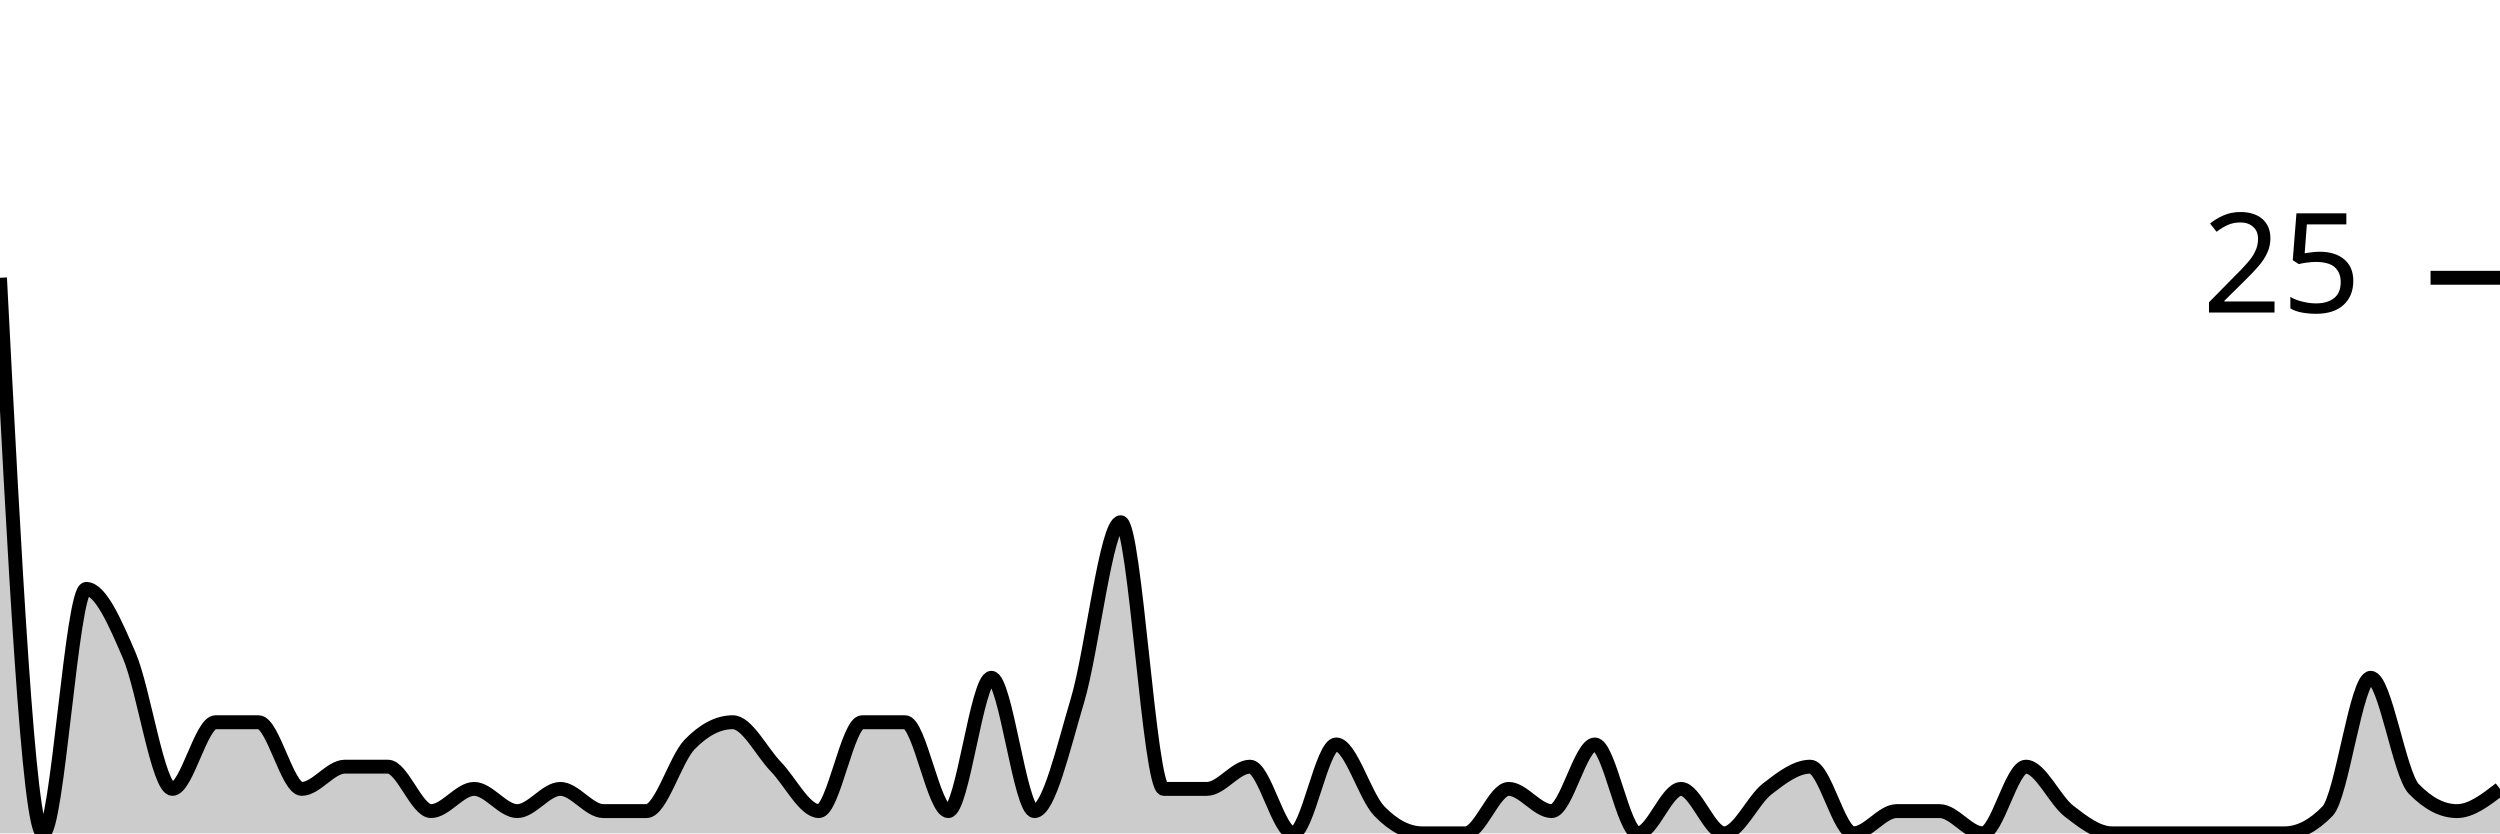
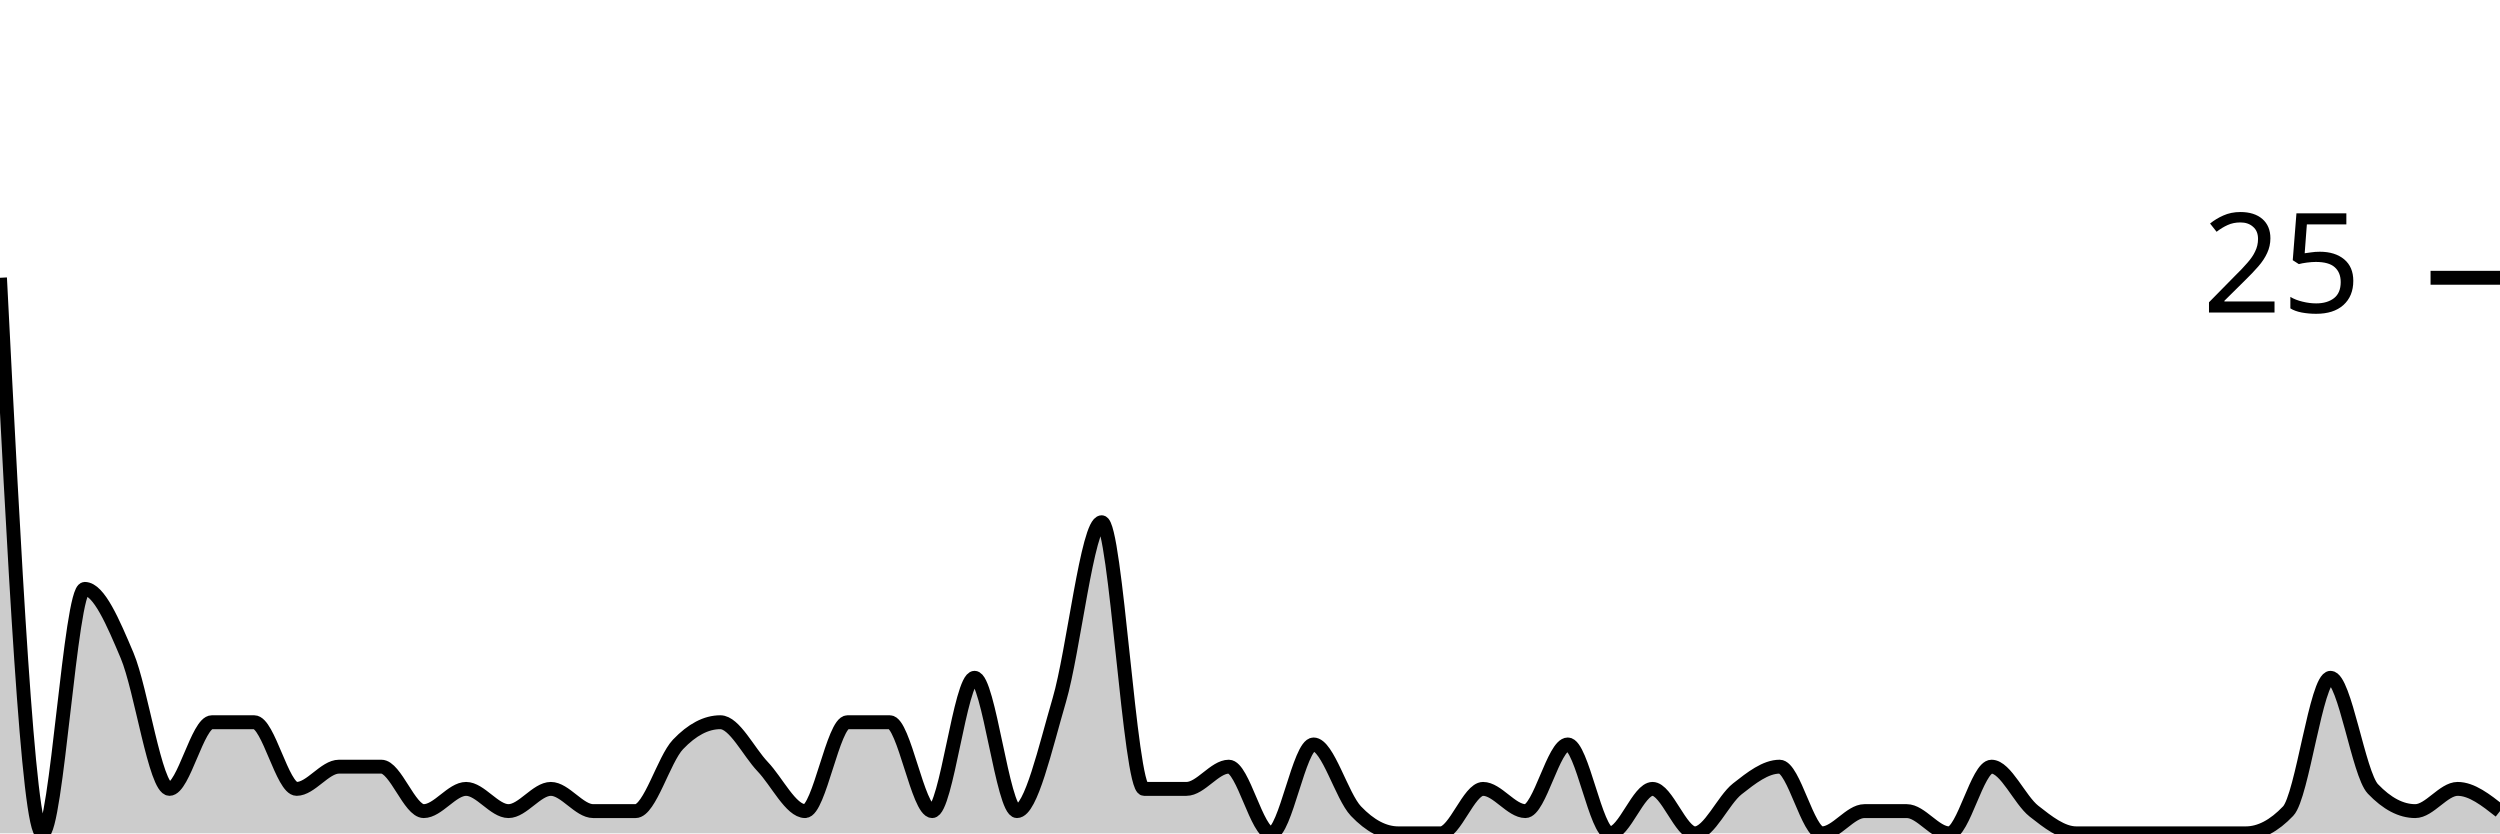
<svg xmlns="http://www.w3.org/2000/svg" viewBox="0 0 180 60">
  <g transform="translate(0,20)">
-     <path class="area" fill="rgba(0, 0, 0, 0.2)" d="M0,0C1.034,20,2.069,40,3.103,40C4.138,40,5.172,22.4,6.207,22.4C7.241,22.4,8.276,24.8,9.31,27.2C10.345,29.6,11.379,36.8,12.414,36.8C13.448,36.8,14.483,32,15.517,32C16.552,32,17.586,32,18.621,32C19.655,32,20.69,36.8,21.724,36.8C22.759,36.8,23.793,35.2,24.828,35.2C25.862,35.2,26.897,35.2,27.931,35.2C28.966,35.2,30,38.4,31.034,38.4C32.069,38.4,33.103,36.8,34.138,36.8C35.172,36.8,36.207,38.4,37.241,38.4C38.276,38.4,39.31,36.8,40.345,36.8C41.379,36.8,42.414,38.4,43.448,38.4C44.483,38.4,45.517,38.4,46.552,38.4C47.586,38.4,48.621,34.667,49.655,33.6C50.69,32.533,51.724,32,52.759,32C53.793,32,54.828,34.133,55.862,35.2C56.897,36.267,57.931,38.4,58.966,38.4C60,38.4,61.034,32,62.069,32C63.103,32,64.138,32,65.172,32C66.207,32,67.241,38.4,68.276,38.4C69.31,38.4,70.345,28.8,71.379,28.8C72.414,28.8,73.448,38.4,74.483,38.4C75.517,38.4,76.552,33.867,77.586,30.4C78.621,26.933,79.655,17.6,80.69,17.6C81.724,17.6,82.759,36.8,83.793,36.8C84.828,36.8,85.862,36.8,86.897,36.8C87.931,36.8,88.966,35.2,90,35.2C91.034,35.2,92.069,40,93.103,40C94.138,40,95.172,33.6,96.207,33.6C97.241,33.6,98.276,37.333,99.31,38.4C100.345,39.467,101.379,40,102.414,40C103.448,40,104.483,40,105.517,40C106.552,40,107.586,36.8,108.621,36.8C109.655,36.8,110.69,38.4,111.724,38.4C112.759,38.4,113.793,33.6,114.828,33.6C115.862,33.6,116.897,40,117.931,40C118.966,40,120,36.8,121.034,36.8C122.069,36.8,123.103,40,124.138,40C125.172,40,126.207,37.6,127.241,36.8C128.276,36,129.31,35.2,130.345,35.2C131.379,35.2,132.414,40,133.448,40C134.483,40,135.517,38.4,136.552,38.4C137.586,38.4,138.621,38.4,139.655,38.4C140.69,38.4,141.724,40,142.759,40C143.793,40,144.828,35.2,145.862,35.2C146.897,35.2,147.931,37.6,148.966,38.4C150,39.2,151.034,40,152.069,40C153.103,40,154.138,40,155.172,40C156.207,40,157.241,40,158.276,40C159.31,40,160.345,40,161.379,40C162.414,40,163.448,40,164.483,40C165.517,40,166.552,39.467,167.586,38.4C168.621,37.333,169.655,28.8,170.69,28.8C171.724,28.8,172.759,35.733,173.793,36.8C174.828,37.867,175.862,38.4,176.897,38.4C177.931,38.4,178.966,37.6,180,36.8L180,40C178.966,40,177.931,40,176.897,40C175.862,40,174.828,40,173.793,40C172.759,40,171.724,40,170.69,40C169.655,40,168.621,40,167.586,40C166.552,40,165.517,40,164.483,40C163.448,40,162.414,40,161.379,40C160.345,40,159.31,40,158.276,40C157.241,40,156.207,40,155.172,40C154.138,40,153.103,40,152.069,40C151.034,40,150,40,148.966,40C147.931,40,146.897,40,145.862,40C144.828,40,143.793,40,142.759,40C141.724,40,140.69,40,139.655,40C138.621,40,137.586,40,136.552,40C135.517,40,134.483,40,133.448,40C132.414,40,131.379,40,130.345,40C129.31,40,128.276,40,127.241,40C126.207,40,125.172,40,124.138,40C123.103,40,122.069,40,121.034,40C120,40,118.966,40,117.931,40C116.897,40,115.862,40,114.828,40C113.793,40,112.759,40,111.724,40C110.69,40,109.655,40,108.621,40C107.586,40,106.552,40,105.517,40C104.483,40,103.448,40,102.414,40C101.379,40,100.345,40,99.31,40C98.276,40,97.241,40,96.207,40C95.172,40,94.138,40,93.103,40C92.069,40,91.034,40,90,40C88.966,40,87.931,40,86.897,40C85.862,40,84.828,40,83.793,40C82.759,40,81.724,40,80.69,40C79.655,40,78.621,40,77.586,40C76.552,40,75.517,40,74.483,40C73.448,40,72.414,40,71.379,40C70.345,40,69.31,40,68.276,40C67.241,40,66.207,40,65.172,40C64.138,40,63.103,40,62.069,40C61.034,40,60,40,58.966,40C57.931,40,56.897,40,55.862,40C54.828,40,53.793,40,52.759,40C51.724,40,50.69,40,49.655,40C48.621,40,47.586,40,46.552,40C45.517,40,44.483,40,43.448,40C42.414,40,41.379,40,40.345,40C39.31,40,38.276,40,37.241,40C36.207,40,35.172,40,34.138,40C33.103,40,32.069,40,31.034,40C30,40,28.966,40,27.931,40C26.897,40,25.862,40,24.828,40C23.793,40,22.759,40,21.724,40C20.69,40,19.655,40,18.621,40C17.586,40,16.552,40,15.517,40C14.483,40,13.448,40,12.414,40C11.379,40,10.345,40,9.31,40C8.276,40,7.241,40,6.207,40C5.172,40,4.138,40,3.103,40C2.069,40,1.034,40,0,40Z" />
-     <path class="line" stroke="black" fill="none" d="M0,0C1.034,20,2.069,40,3.103,40C4.138,40,5.172,22.4,6.207,22.4C7.241,22.4,8.276,24.8,9.31,27.2C10.345,29.6,11.379,36.8,12.414,36.8C13.448,36.8,14.483,32,15.517,32C16.552,32,17.586,32,18.621,32C19.655,32,20.69,36.8,21.724,36.8C22.759,36.8,23.793,35.2,24.828,35.2C25.862,35.2,26.897,35.2,27.931,35.2C28.966,35.2,30,38.4,31.034,38.4C32.069,38.4,33.103,36.8,34.138,36.8C35.172,36.8,36.207,38.4,37.241,38.4C38.276,38.4,39.31,36.8,40.345,36.8C41.379,36.8,42.414,38.4,43.448,38.4C44.483,38.4,45.517,38.4,46.552,38.4C47.586,38.4,48.621,34.667,49.655,33.6C50.69,32.533,51.724,32,52.759,32C53.793,32,54.828,34.133,55.862,35.2C56.897,36.267,57.931,38.4,58.966,38.4C60,38.4,61.034,32,62.069,32C63.103,32,64.138,32,65.172,32C66.207,32,67.241,38.4,68.276,38.4C69.31,38.4,70.345,28.8,71.379,28.8C72.414,28.8,73.448,38.4,74.483,38.4C75.517,38.4,76.552,33.867,77.586,30.4C78.621,26.933,79.655,17.6,80.69,17.6C81.724,17.6,82.759,36.8,83.793,36.8C84.828,36.8,85.862,36.8,86.897,36.8C87.931,36.8,88.966,35.2,90,35.2C91.034,35.2,92.069,40,93.103,40C94.138,40,95.172,33.6,96.207,33.6C97.241,33.6,98.276,37.333,99.31,38.4C100.345,39.467,101.379,40,102.414,40C103.448,40,104.483,40,105.517,40C106.552,40,107.586,36.8,108.621,36.8C109.655,36.8,110.69,38.4,111.724,38.4C112.759,38.4,113.793,33.6,114.828,33.6C115.862,33.6,116.897,40,117.931,40C118.966,40,120,36.8,121.034,36.8C122.069,36.8,123.103,40,124.138,40C125.172,40,126.207,37.6,127.241,36.8C128.276,36,129.31,35.2,130.345,35.2C131.379,35.2,132.414,40,133.448,40C134.483,40,135.517,38.4,136.552,38.4C137.586,38.4,138.621,38.4,139.655,38.4C140.69,38.4,141.724,40,142.759,40C143.793,40,144.828,35.2,145.862,35.2C146.897,35.2,147.931,37.6,148.966,38.4C150,39.2,151.034,40,152.069,40C153.103,40,154.138,40,155.172,40C156.207,40,157.241,40,158.276,40C159.31,40,160.345,40,161.379,40C162.414,40,163.448,40,164.483,40C165.517,40,166.552,39.467,167.586,38.4C168.621,37.333,169.655,28.8,170.69,28.8C171.724,28.8,172.759,35.733,173.793,36.8C174.828,37.867,175.862,38.4,176.897,38.4C177.931,38.4,178.966,37.6,180,36.8" />
+     <path class="area" fill="rgba(0, 0, 0, 0.2)" d="M0,0C1.017,20,2.034,40,3.051,40C4.068,40,5.085,22.4,6.102,22.4C7.119,22.4,8.136,24.8,9.153,27.2C10.169,29.6,11.186,36.8,12.203,36.8C13.22,36.8,14.237,32,15.254,32C16.271,32,17.288,32,18.305,32C19.322,32,20.339,36.8,21.356,36.8C22.373,36.8,23.39,35.2,24.407,35.2C25.424,35.2,26.441,35.2,27.458,35.2C28.475,35.2,29.492,38.4,30.508,38.4C31.525,38.4,32.542,36.8,33.559,36.8C34.576,36.8,35.593,38.4,36.61,38.4C37.627,38.4,38.644,36.8,39.661,36.8C40.678,36.8,41.695,38.4,42.712,38.4C43.729,38.4,44.746,38.4,45.763,38.4C46.78,38.4,47.797,34.667,48.814,33.6C49.831,32.533,50.847,32,51.864,32C52.881,32,53.898,34.133,54.915,35.2C55.932,36.267,56.949,38.4,57.966,38.4C58.983,38.4,60,32,61.017,32C62.034,32,63.051,32,64.068,32C65.085,32,66.102,38.4,67.119,38.4C68.136,38.4,69.153,28.8,70.169,28.8C71.186,28.8,72.203,38.4,73.22,38.4C74.237,38.4,75.254,33.867,76.271,30.4C77.288,26.933,78.305,17.6,79.322,17.6C80.339,17.6,81.356,36.8,82.373,36.8C83.39,36.8,84.407,36.8,85.424,36.8C86.441,36.8,87.458,35.2,88.475,35.2C89.492,35.2,90.508,40,91.525,40C92.542,40,93.559,33.6,94.576,33.6C95.593,33.6,96.61,37.333,97.627,38.4C98.644,39.467,99.661,40,100.678,40C101.695,40,102.712,40,103.729,40C104.746,40,105.763,36.8,106.78,36.8C107.797,36.8,108.814,38.4,109.831,38.4C110.847,38.4,111.864,33.6,112.881,33.6C113.898,33.6,114.915,40,115.932,40C116.949,40,117.966,36.8,118.983,36.8C120,36.8,121.017,40,122.034,40C123.051,40,124.068,37.6,125.085,36.8C126.102,36,127.119,35.2,128.136,35.2C129.153,35.2,130.169,40,131.186,40C132.203,40,133.22,38.4,134.237,38.4C135.254,38.4,136.271,38.4,137.288,38.4C138.305,38.4,139.322,40,140.339,40C141.356,40,142.373,35.2,143.39,35.2C144.407,35.2,145.424,37.6,146.441,38.4C147.458,39.2,148.475,40,149.492,40C150.508,40,151.525,40,152.542,40C153.559,40,154.576,40,155.593,40C156.61,40,157.627,40,158.644,40C159.661,40,160.678,40,161.695,40C162.712,40,163.729,39.467,164.746,38.4C165.763,37.333,166.78,28.8,167.797,28.8C168.814,28.8,169.831,35.733,170.847,36.8C171.864,37.867,172.881,38.4,173.898,38.4C174.915,38.4,175.932,36.8,176.949,36.8C177.966,36.8,178.983,37.6,180,38.4L180,40C178.983,40,177.966,40,176.949,40C175.932,40,174.915,40,173.898,40C172.881,40,171.864,40,170.847,40C169.831,40,168.814,40,167.797,40C166.78,40,165.763,40,164.746,40C163.729,40,162.712,40,161.695,40C160.678,40,159.661,40,158.644,40C157.627,40,156.61,40,155.593,40C154.576,40,153.559,40,152.542,40C151.525,40,150.508,40,149.492,40C148.475,40,147.458,40,146.441,40C145.424,40,144.407,40,143.39,40C142.373,40,141.356,40,140.339,40C139.322,40,138.305,40,137.288,40C136.271,40,135.254,40,134.237,40C133.22,40,132.203,40,131.186,40C130.169,40,129.153,40,128.136,40C127.119,40,126.102,40,125.085,40C124.068,40,123.051,40,122.034,40C121.017,40,120,40,118.983,40C117.966,40,116.949,40,115.932,40C114.915,40,113.898,40,112.881,40C111.864,40,110.847,40,109.831,40C108.814,40,107.797,40,106.78,40C105.763,40,104.746,40,103.729,40C102.712,40,101.695,40,100.678,40C99.661,40,98.644,40,97.627,40C96.61,40,95.593,40,94.576,40C93.559,40,92.542,40,91.525,40C90.508,40,89.492,40,88.475,40C87.458,40,86.441,40,85.424,40C84.407,40,83.39,40,82.373,40C81.356,40,80.339,40,79.322,40C78.305,40,77.288,40,76.271,40C75.254,40,74.237,40,73.22,40C72.203,40,71.186,40,70.169,40C69.153,40,68.136,40,67.119,40C66.102,40,65.085,40,64.068,40C63.051,40,62.034,40,61.017,40C60,40,58.983,40,57.966,40C56.949,40,55.932,40,54.915,40C53.898,40,52.881,40,51.864,40C50.847,40,49.831,40,48.814,40C47.797,40,46.78,40,45.763,40C44.746,40,43.729,40,42.712,40C41.695,40,40.678,40,39.661,40C38.644,40,37.627,40,36.61,40C35.593,40,34.576,40,33.559,40C32.542,40,31.525,40,30.508,40C29.492,40,28.475,40,27.458,40C26.441,40,25.424,40,24.407,40C23.39,40,22.373,40,21.356,40C20.339,40,19.322,40,18.305,40C17.288,40,16.271,40,15.254,40C14.237,40,13.22,40,12.203,40C11.186,40,10.169,40,9.153,40C8.136,40,7.119,40,6.102,40C5.085,40,4.068,40,3.051,40C2.034,40,1.017,40,0,40Z" />
+     <path class="line" stroke="black" fill="none" d="M0,0C1.017,20,2.034,40,3.051,40C4.068,40,5.085,22.4,6.102,22.4C7.119,22.4,8.136,24.8,9.153,27.2C10.169,29.6,11.186,36.8,12.203,36.8C13.22,36.8,14.237,32,15.254,32C16.271,32,17.288,32,18.305,32C19.322,32,20.339,36.8,21.356,36.8C22.373,36.8,23.39,35.2,24.407,35.2C25.424,35.2,26.441,35.2,27.458,35.2C28.475,35.2,29.492,38.4,30.508,38.4C31.525,38.4,32.542,36.8,33.559,36.8C34.576,36.8,35.593,38.4,36.61,38.4C37.627,38.4,38.644,36.8,39.661,36.8C40.678,36.8,41.695,38.4,42.712,38.4C43.729,38.4,44.746,38.4,45.763,38.4C46.78,38.4,47.797,34.667,48.814,33.6C49.831,32.533,50.847,32,51.864,32C52.881,32,53.898,34.133,54.915,35.2C55.932,36.267,56.949,38.4,57.966,38.4C58.983,38.4,60,32,61.017,32C62.034,32,63.051,32,64.068,32C65.085,32,66.102,38.4,67.119,38.4C68.136,38.4,69.153,28.8,70.169,28.8C71.186,28.8,72.203,38.4,73.22,38.4C74.237,38.4,75.254,33.867,76.271,30.4C77.288,26.933,78.305,17.6,79.322,17.6C80.339,17.6,81.356,36.8,82.373,36.8C83.39,36.8,84.407,36.8,85.424,36.8C86.441,36.8,87.458,35.2,88.475,35.2C89.492,35.2,90.508,40,91.525,40C92.542,40,93.559,33.6,94.576,33.6C95.593,33.6,96.61,37.333,97.627,38.4C98.644,39.467,99.661,40,100.678,40C101.695,40,102.712,40,103.729,40C104.746,40,105.763,36.8,106.78,36.8C107.797,36.8,108.814,38.4,109.831,38.4C110.847,38.4,111.864,33.6,112.881,33.6C113.898,33.6,114.915,40,115.932,40C116.949,40,117.966,36.8,118.983,36.8C120,36.8,121.017,40,122.034,40C123.051,40,124.068,37.6,125.085,36.8C126.102,36,127.119,35.2,128.136,35.2C129.153,35.2,130.169,40,131.186,40C132.203,40,133.22,38.4,134.237,38.4C135.254,38.4,136.271,38.4,137.288,38.4C138.305,38.4,139.322,40,140.339,40C141.356,40,142.373,35.2,143.39,35.2C144.407,35.2,145.424,37.6,146.441,38.4C147.458,39.2,148.475,40,149.492,40C150.508,40,151.525,40,152.542,40C153.559,40,154.576,40,155.593,40C156.61,40,157.627,40,158.644,40C159.661,40,160.678,40,161.695,40C162.712,40,163.729,39.467,164.746,38.4C165.763,37.333,166.78,28.8,167.797,28.8C168.814,28.8,169.831,35.733,170.847,36.8C171.864,37.867,172.881,38.4,173.898,38.4C174.915,38.4,175.932,36.8,176.949,36.8C177.966,36.8,178.983,37.6,180,38.4" />
    <path class="axis-ceiling" stroke-width="1" stroke="black" fill="none" d="M175,0L180,0" />
    <text class="axis-ceiling-label" font-family="sans-serif" text-anchor="end" font-size="10px" x="170" y="2.5">25</text>
  </g>
</svg>
